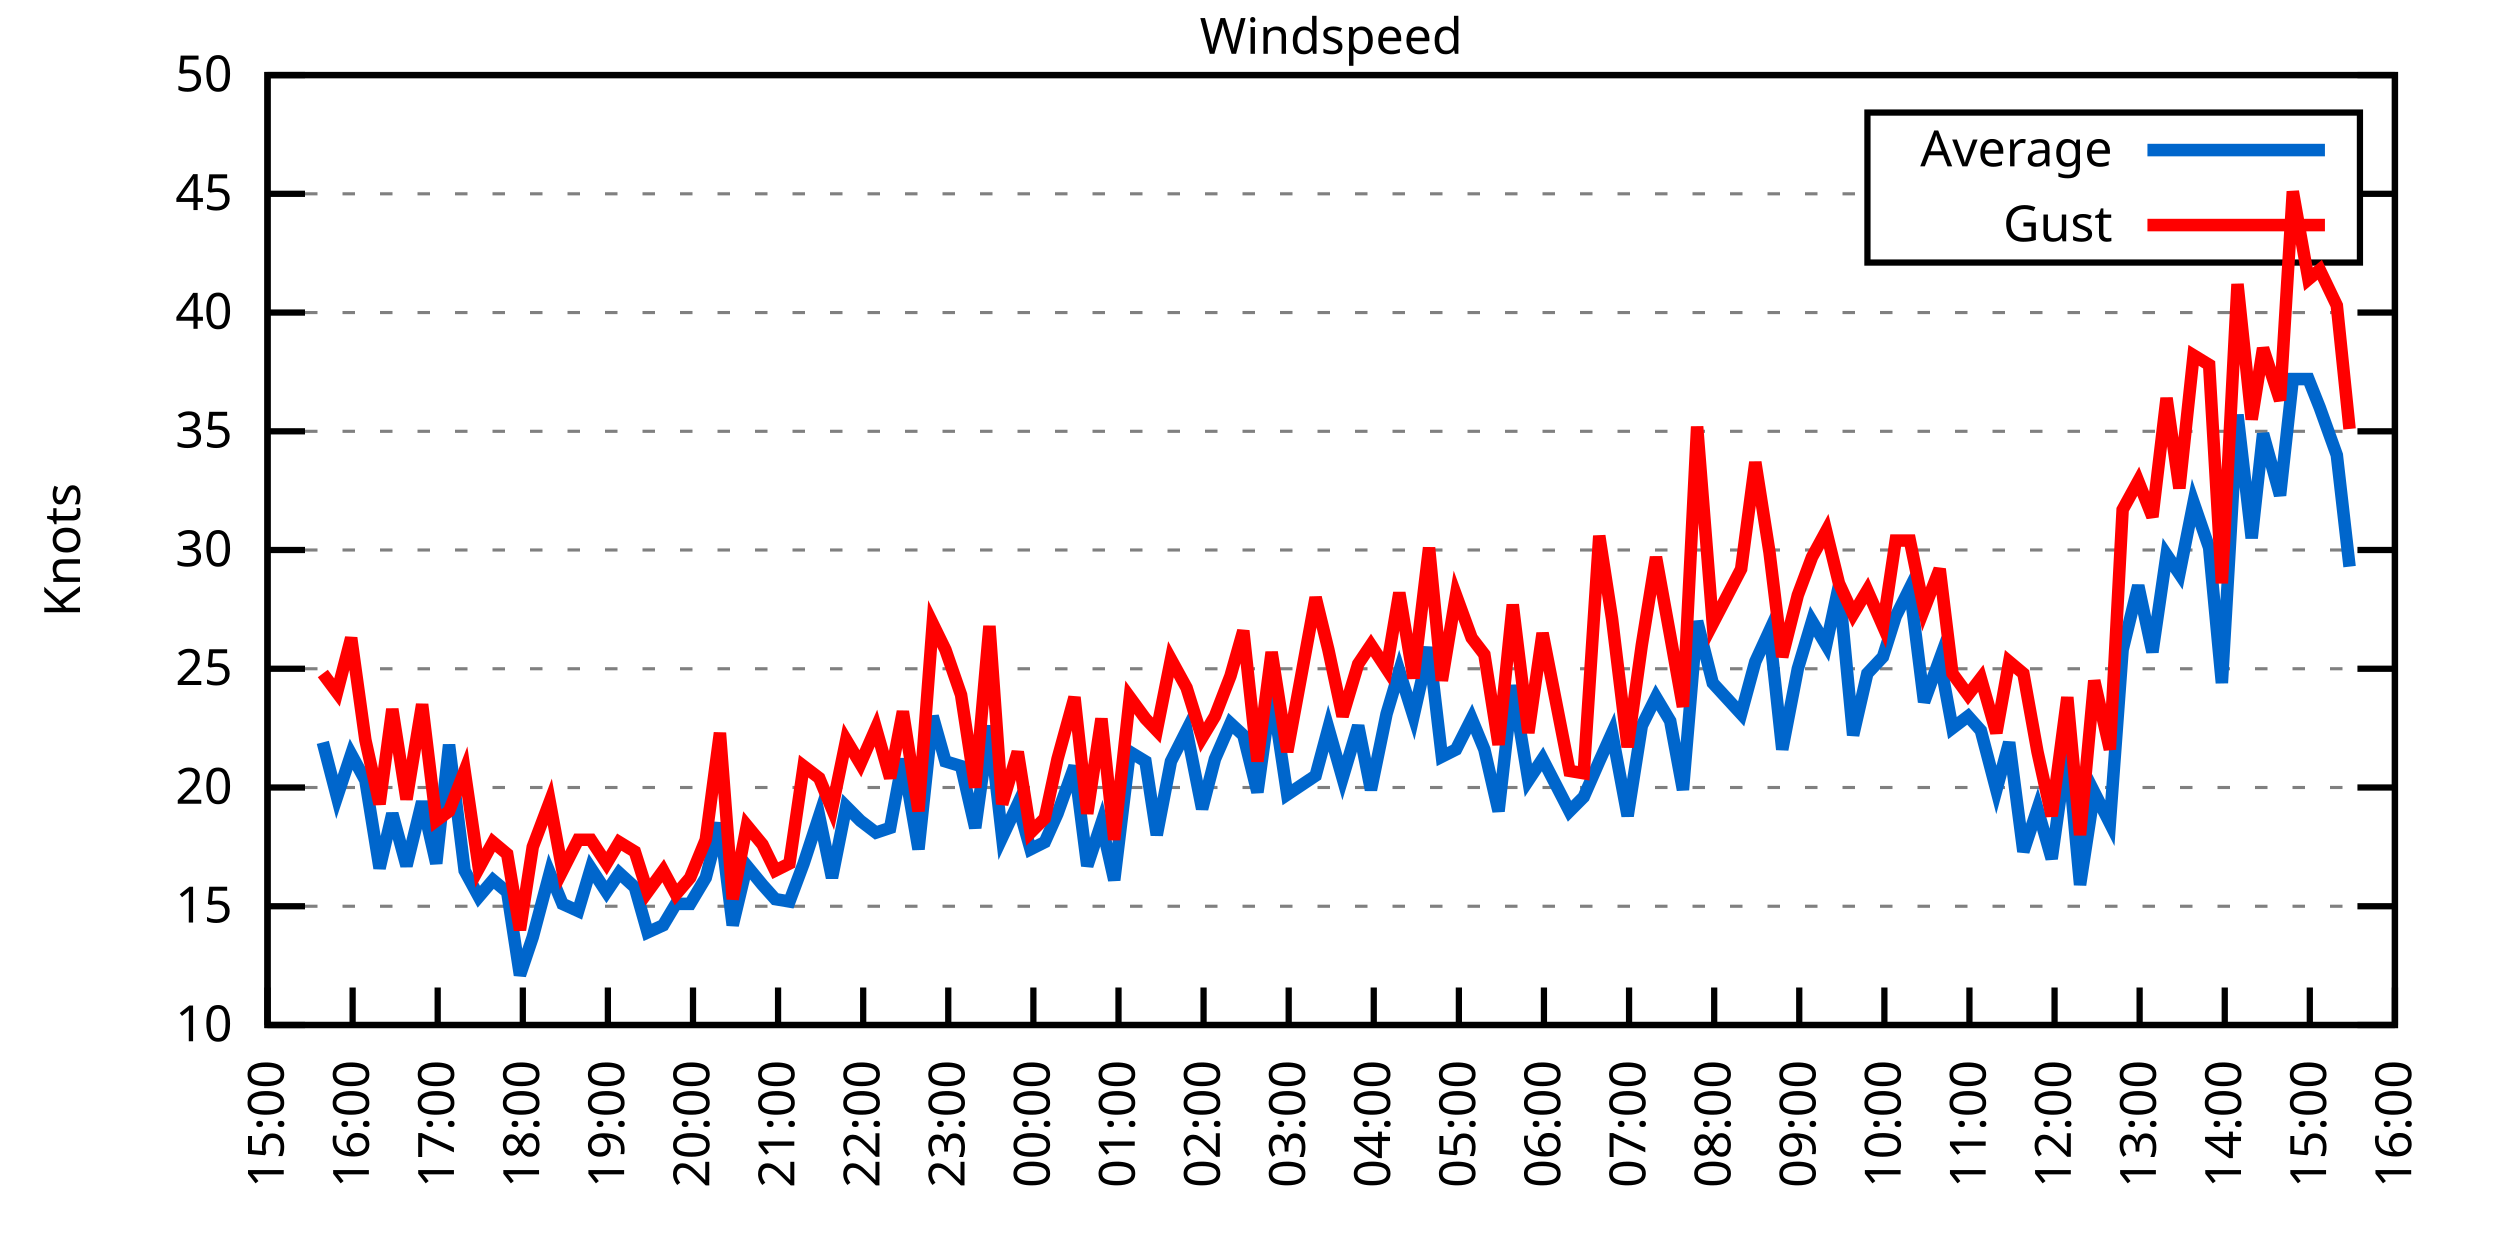
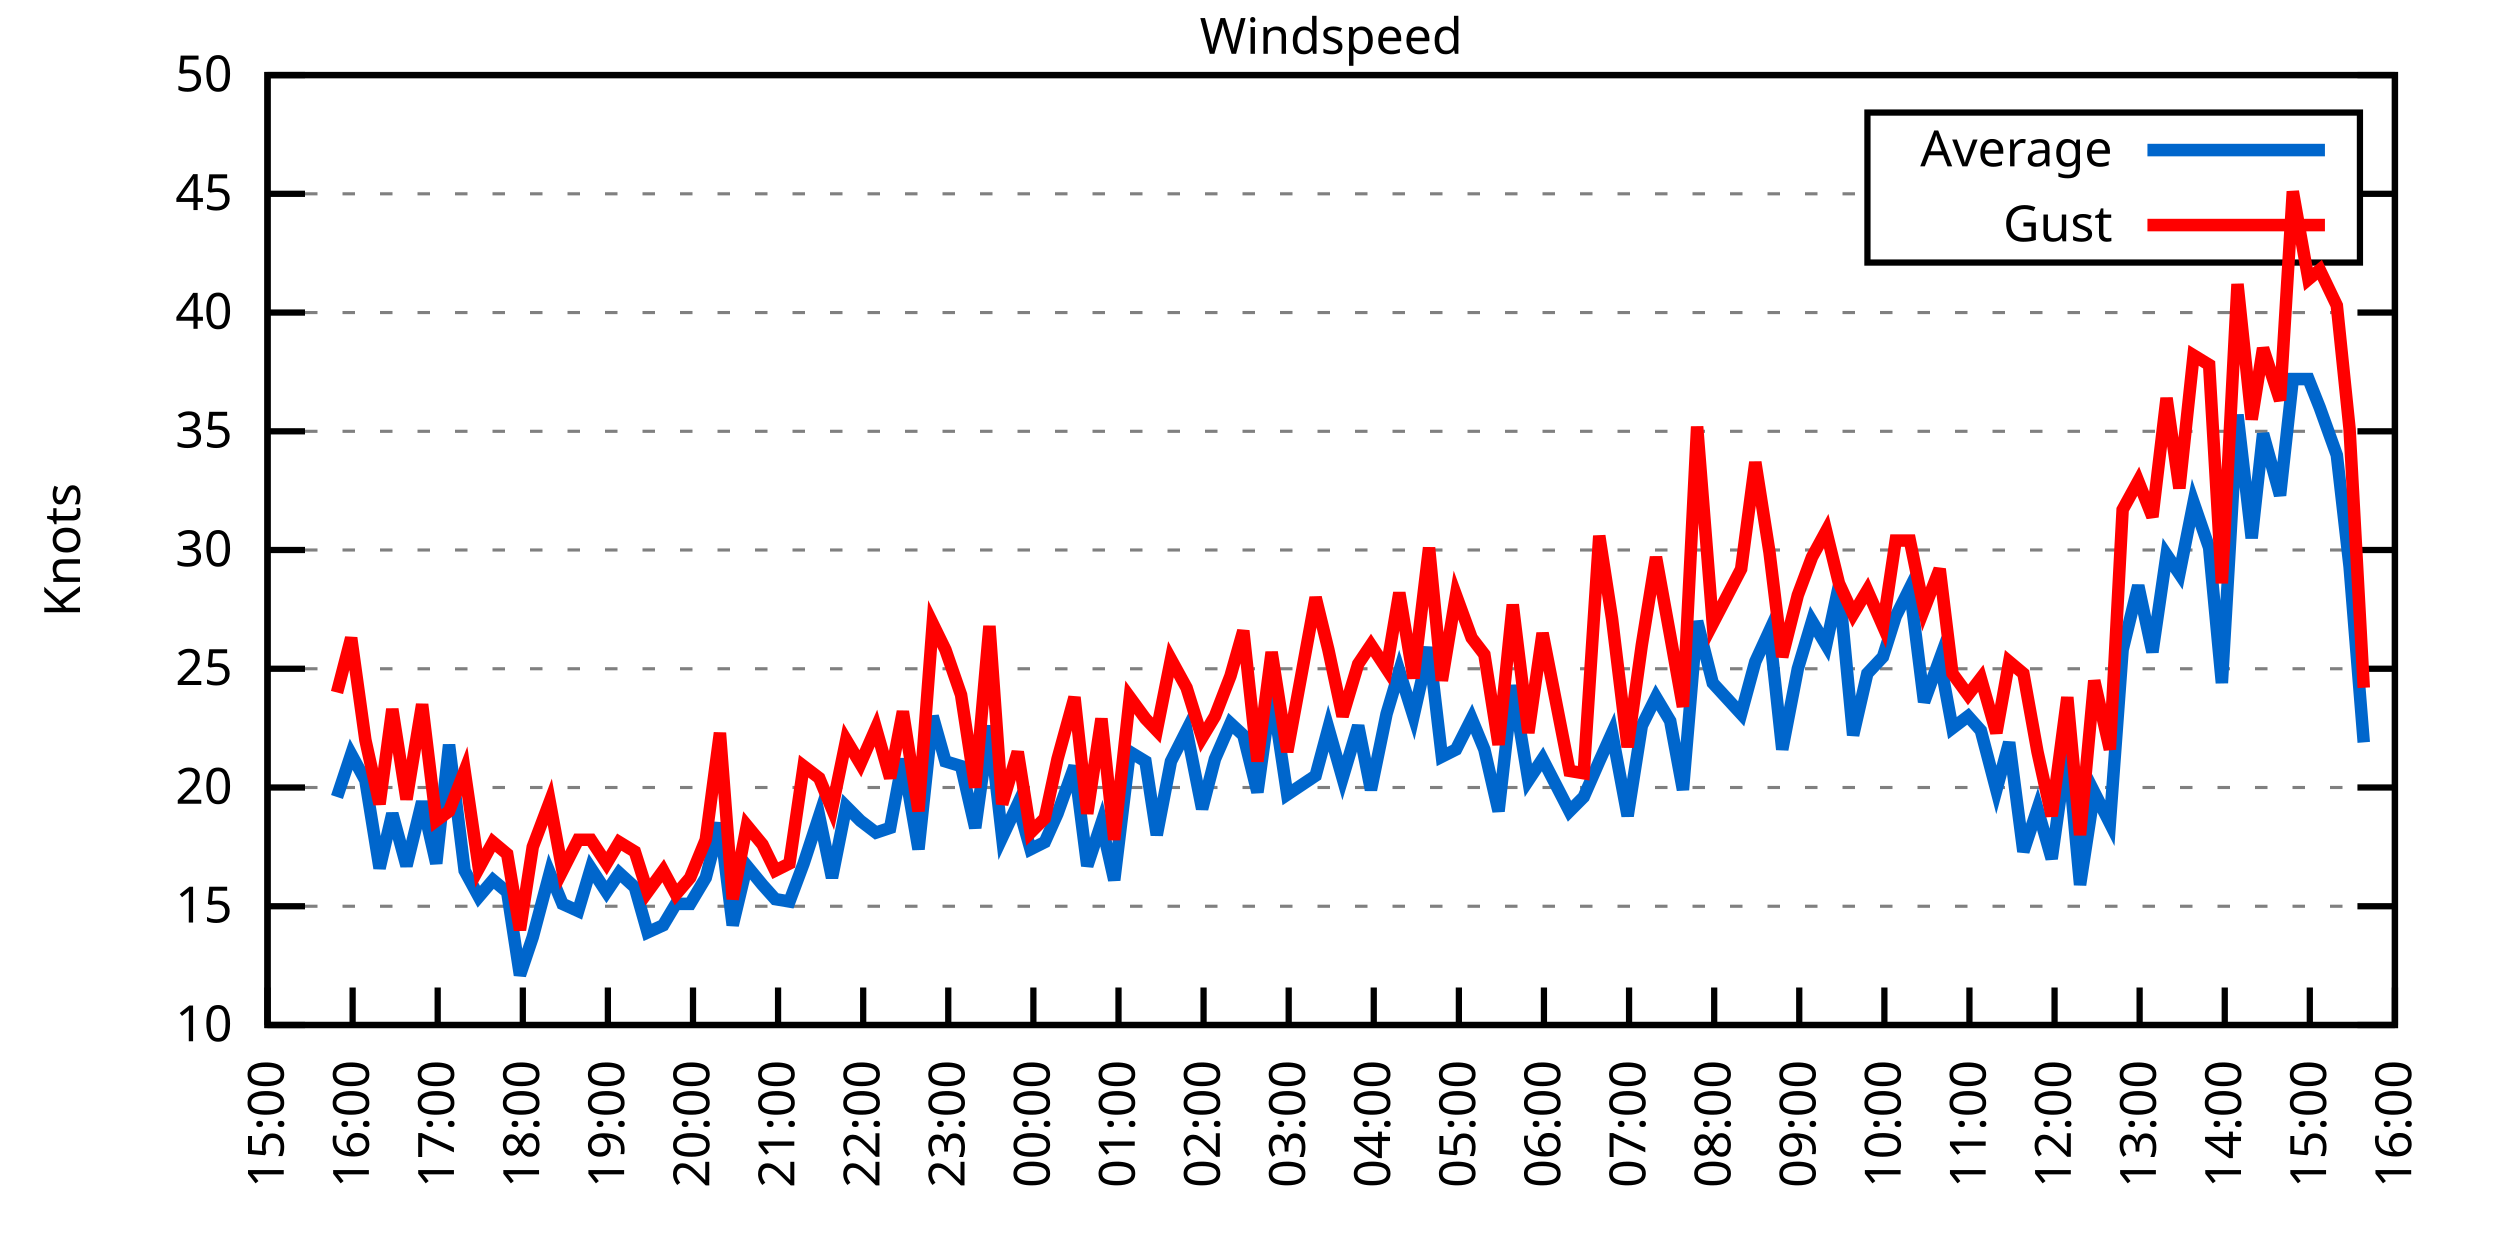
<svg xmlns="http://www.w3.org/2000/svg" xmlns:xlink="http://www.w3.org/1999/xlink" width="400" height="200" viewBox="0 0 400 200">
  <g id="gnuplot_canvas">
    <rect x="0" y="0" width="400" height="200" fill="none" />
    <defs>
      <circle id="gpDot" r="0.5" stroke-width="0.5" stroke="currentColor" />
      <path id="gpPt0" stroke-width="0.333" stroke="currentColor" d="M-1,0 h2 M0,-1 v2" />
      <path id="gpPt1" stroke-width="0.333" stroke="currentColor" d="M-1,-1 L1,1 M1,-1 L-1,1" />
      <path id="gpPt2" stroke-width="0.333" stroke="currentColor" d="M-1,0 L1,0 M0,-1 L0,1 M-1,-1 L1,1 M-1,1 L1,-1" />
      <rect id="gpPt3" stroke-width="0.333" stroke="currentColor" x="-1" y="-1" width="2" height="2" />
      <rect id="gpPt4" stroke-width="0.333" stroke="currentColor" fill="currentColor" x="-1" y="-1" width="2" height="2" />
      <circle id="gpPt5" stroke-width="0.333" stroke="currentColor" cx="0" cy="0" r="1" />
      <use xlink:href="#gpPt5" id="gpPt6" fill="currentColor" stroke="none" />
      <path id="gpPt7" stroke-width="0.333" stroke="currentColor" d="M0,-1.33 L-1.33,0.67 L1.33,0.67 z" />
      <use xlink:href="#gpPt7" id="gpPt8" fill="currentColor" stroke="none" />
      <use xlink:href="#gpPt7" id="gpPt9" stroke="currentColor" transform="rotate(180)" />
      <use xlink:href="#gpPt9" id="gpPt10" fill="currentColor" stroke="none" />
      <use xlink:href="#gpPt3" id="gpPt11" stroke="currentColor" transform="rotate(45)" />
      <use xlink:href="#gpPt11" id="gpPt12" fill="currentColor" stroke="none" />
      <path id="gpPt13" stroke-width="0.333" stroke="currentColor" d="M0,1.330 L1.265,0.411 L0.782,-1.067 L-0.782,-1.076 L-1.265,0.411 z" />
      <use xlink:href="#gpPt13" id="gpPt14" fill="currentColor" stroke="none" />
      <filter id="textbox" filterUnits="objectBoundingBox" x="0" y="0" height="1" width="1">
        <feFlood flood-color="white" flood-opacity="1" result="bgnd" />
        <feComposite in="SourceGraphic" in2="bgnd" operator="atop" />
      </filter>
      <filter id="greybox" filterUnits="objectBoundingBox" x="0" y="0" height="1" width="1">
        <feFlood flood-color="lightgrey" flood-opacity="1" result="grey" />
        <feComposite in="SourceGraphic" in2="grey" operator="atop" />
      </filter>
    </defs>
    <g fill="none" color="white" stroke="currentColor" stroke-width="1.00" stroke-linecap="butt" stroke-linejoin="miter">
</g>
    <g fill="none" color="black" stroke="currentColor" stroke-width="1.00" stroke-linecap="butt" stroke-linejoin="miter">
      <g stroke="none" shape-rendering="crispEdges">
        <polygon fill="rgb(255, 255, 255)" points="42.80,164.00 383.18,164.00 383.18,12.02 42.80,12.02 " />
      </g>
    </g>
    <g fill="none" color="black" stroke="currentColor" stroke-width="1.00" stroke-linecap="butt" stroke-linejoin="miter">
</g>
    <g fill="none" color="black" stroke="black" stroke-width="0.50" stroke-linecap="butt" stroke-linejoin="miter">
</g>
    <g fill="none" color="gray" stroke="currentColor" stroke-width="0.50" stroke-linecap="butt" stroke-linejoin="miter">
      <path stroke="gray" stroke-dasharray="2,4" class="gridline" d="M42.80,164.00 L383.19,164.00  " />
    </g>
    <g fill="none" color="gray" stroke="gray" stroke-width="1.00" stroke-linecap="butt" stroke-linejoin="miter">
</g>
    <g fill="none" color="black" stroke="currentColor" stroke-width="1.00" stroke-linecap="butt" stroke-linejoin="miter">
      <path stroke="black" d="M42.80,164.00 L48.80,164.00 M383.19,164.00 L377.19,164.00  " />
      <g transform="translate(37.20,166.60)" stroke="none" fill="black" font-family="Sans" font-size="8.00" text-anchor="end">
        <text>
          <tspan font-family="Sans"> 10</tspan>
        </text>
      </g>
    </g>
    <g fill="none" color="black" stroke="currentColor" stroke-width="1.00" stroke-linecap="butt" stroke-linejoin="miter">
</g>
    <g fill="none" color="black" stroke="black" stroke-width="0.50" stroke-linecap="butt" stroke-linejoin="miter">
</g>
    <g fill="none" color="gray" stroke="currentColor" stroke-width="0.50" stroke-linecap="butt" stroke-linejoin="miter">
      <path stroke="gray" stroke-dasharray="2,4" class="gridline" d="M42.80,145.00 L383.19,145.00  " />
    </g>
    <g fill="none" color="gray" stroke="gray" stroke-width="1.00" stroke-linecap="butt" stroke-linejoin="miter">
</g>
    <g fill="none" color="black" stroke="currentColor" stroke-width="1.00" stroke-linecap="butt" stroke-linejoin="miter">
      <path stroke="black" d="M42.80,145.00 L48.80,145.00 M383.19,145.00 L377.19,145.00  " />
      <g transform="translate(37.20,147.60)" stroke="none" fill="black" font-family="Sans" font-size="8.00" text-anchor="end">
        <text>
          <tspan font-family="Sans"> 15</tspan>
        </text>
      </g>
    </g>
    <g fill="none" color="black" stroke="currentColor" stroke-width="1.00" stroke-linecap="butt" stroke-linejoin="miter">
</g>
    <g fill="none" color="black" stroke="black" stroke-width="0.50" stroke-linecap="butt" stroke-linejoin="miter">
</g>
    <g fill="none" color="gray" stroke="currentColor" stroke-width="0.50" stroke-linecap="butt" stroke-linejoin="miter">
      <path stroke="gray" stroke-dasharray="2,4" class="gridline" d="M42.80,126.00 L383.19,126.00  " />
    </g>
    <g fill="none" color="gray" stroke="gray" stroke-width="1.00" stroke-linecap="butt" stroke-linejoin="miter">
</g>
    <g fill="none" color="black" stroke="currentColor" stroke-width="1.00" stroke-linecap="butt" stroke-linejoin="miter">
      <path stroke="black" d="M42.80,126.00 L48.80,126.00 M383.19,126.00 L377.19,126.00  " />
      <g transform="translate(37.20,128.60)" stroke="none" fill="black" font-family="Sans" font-size="8.00" text-anchor="end">
        <text>
          <tspan font-family="Sans"> 20</tspan>
        </text>
      </g>
    </g>
    <g fill="none" color="black" stroke="currentColor" stroke-width="1.00" stroke-linecap="butt" stroke-linejoin="miter">
</g>
    <g fill="none" color="black" stroke="black" stroke-width="0.50" stroke-linecap="butt" stroke-linejoin="miter">
</g>
    <g fill="none" color="gray" stroke="currentColor" stroke-width="0.50" stroke-linecap="butt" stroke-linejoin="miter">
      <path stroke="gray" stroke-dasharray="2,4" class="gridline" d="M42.80,107.00 L383.19,107.00  " />
    </g>
    <g fill="none" color="gray" stroke="gray" stroke-width="1.00" stroke-linecap="butt" stroke-linejoin="miter">
</g>
    <g fill="none" color="black" stroke="currentColor" stroke-width="1.00" stroke-linecap="butt" stroke-linejoin="miter">
      <path stroke="black" d="M42.80,107.00 L48.80,107.00 M383.19,107.00 L377.19,107.00  " />
      <g transform="translate(37.20,109.60)" stroke="none" fill="black" font-family="Sans" font-size="8.00" text-anchor="end">
        <text>
          <tspan font-family="Sans"> 25</tspan>
        </text>
      </g>
    </g>
    <g fill="none" color="black" stroke="currentColor" stroke-width="1.00" stroke-linecap="butt" stroke-linejoin="miter">
</g>
    <g fill="none" color="black" stroke="black" stroke-width="0.50" stroke-linecap="butt" stroke-linejoin="miter">
</g>
    <g fill="none" color="gray" stroke="currentColor" stroke-width="0.50" stroke-linecap="butt" stroke-linejoin="miter">
      <path stroke="gray" stroke-dasharray="2,4" class="gridline" d="M42.80,88.00 L383.19,88.00  " />
    </g>
    <g fill="none" color="gray" stroke="gray" stroke-width="1.00" stroke-linecap="butt" stroke-linejoin="miter">
</g>
    <g fill="none" color="black" stroke="currentColor" stroke-width="1.00" stroke-linecap="butt" stroke-linejoin="miter">
      <path stroke="black" d="M42.80,88.00 L48.80,88.00 M383.19,88.00 L377.19,88.00  " />
      <g transform="translate(37.20,90.60)" stroke="none" fill="black" font-family="Sans" font-size="8.00" text-anchor="end">
        <text>
          <tspan font-family="Sans"> 30</tspan>
        </text>
      </g>
    </g>
    <g fill="none" color="black" stroke="currentColor" stroke-width="1.00" stroke-linecap="butt" stroke-linejoin="miter">
</g>
    <g fill="none" color="black" stroke="black" stroke-width="0.50" stroke-linecap="butt" stroke-linejoin="miter">
</g>
    <g fill="none" color="gray" stroke="currentColor" stroke-width="0.50" stroke-linecap="butt" stroke-linejoin="miter">
      <path stroke="gray" stroke-dasharray="2,4" class="gridline" d="M42.80,69.01 L383.19,69.01  " />
    </g>
    <g fill="none" color="gray" stroke="gray" stroke-width="1.00" stroke-linecap="butt" stroke-linejoin="miter">
</g>
    <g fill="none" color="black" stroke="currentColor" stroke-width="1.00" stroke-linecap="butt" stroke-linejoin="miter">
      <path stroke="black" d="M42.80,69.01 L48.80,69.01 M383.19,69.01 L377.19,69.01  " />
      <g transform="translate(37.20,71.61)" stroke="none" fill="black" font-family="Sans" font-size="8.00" text-anchor="end">
        <text>
          <tspan font-family="Sans"> 35</tspan>
        </text>
      </g>
    </g>
    <g fill="none" color="black" stroke="currentColor" stroke-width="1.00" stroke-linecap="butt" stroke-linejoin="miter">
</g>
    <g fill="none" color="black" stroke="black" stroke-width="0.50" stroke-linecap="butt" stroke-linejoin="miter">
</g>
    <g fill="none" color="gray" stroke="currentColor" stroke-width="0.50" stroke-linecap="butt" stroke-linejoin="miter">
      <path stroke="gray" stroke-dasharray="2,4" class="gridline" d="M42.80,50.01 L383.19,50.01  " />
    </g>
    <g fill="none" color="gray" stroke="gray" stroke-width="1.00" stroke-linecap="butt" stroke-linejoin="miter">
</g>
    <g fill="none" color="black" stroke="currentColor" stroke-width="1.00" stroke-linecap="butt" stroke-linejoin="miter">
      <path stroke="black" d="M42.80,50.01 L48.80,50.01 M383.19,50.01 L377.19,50.01  " />
      <g transform="translate(37.20,52.61)" stroke="none" fill="black" font-family="Sans" font-size="8.00" text-anchor="end">
        <text>
          <tspan font-family="Sans"> 40</tspan>
        </text>
      </g>
    </g>
    <g fill="none" color="black" stroke="currentColor" stroke-width="1.00" stroke-linecap="butt" stroke-linejoin="miter">
</g>
    <g fill="none" color="black" stroke="black" stroke-width="0.50" stroke-linecap="butt" stroke-linejoin="miter">
</g>
    <g fill="none" color="gray" stroke="currentColor" stroke-width="0.50" stroke-linecap="butt" stroke-linejoin="miter">
      <path stroke="gray" stroke-dasharray="2,4" class="gridline" d="M42.80,31.01 L298.79,31.01 M377.59,31.01 L383.19,31.01  " />
    </g>
    <g fill="none" color="gray" stroke="gray" stroke-width="1.00" stroke-linecap="butt" stroke-linejoin="miter">
</g>
    <g fill="none" color="black" stroke="currentColor" stroke-width="1.00" stroke-linecap="butt" stroke-linejoin="miter">
      <path stroke="black" d="M42.80,31.01 L48.80,31.01 M383.19,31.01 L377.19,31.01  " />
      <g transform="translate(37.20,33.61)" stroke="none" fill="black" font-family="Sans" font-size="8.00" text-anchor="end">
        <text>
          <tspan font-family="Sans"> 45</tspan>
        </text>
      </g>
    </g>
    <g fill="none" color="black" stroke="currentColor" stroke-width="1.00" stroke-linecap="butt" stroke-linejoin="miter">
</g>
    <g fill="none" color="black" stroke="black" stroke-width="0.50" stroke-linecap="butt" stroke-linejoin="miter">
</g>
    <g fill="none" color="gray" stroke="currentColor" stroke-width="0.50" stroke-linecap="butt" stroke-linejoin="miter">
      <path stroke="gray" stroke-dasharray="2,4" class="gridline" d="M42.80,12.01 L383.19,12.01  " />
    </g>
    <g fill="none" color="gray" stroke="gray" stroke-width="1.00" stroke-linecap="butt" stroke-linejoin="miter">
</g>
    <g fill="none" color="black" stroke="currentColor" stroke-width="1.00" stroke-linecap="butt" stroke-linejoin="miter">
      <path stroke="black" d="M42.80,12.01 L48.80,12.01 M383.19,12.01 L377.19,12.01  " />
      <g transform="translate(37.20,14.61)" stroke="none" fill="black" font-family="Sans" font-size="8.00" text-anchor="end">
        <text>
          <tspan font-family="Sans"> 50</tspan>
        </text>
      </g>
    </g>
    <g fill="none" color="black" stroke="currentColor" stroke-width="1.00" stroke-linecap="butt" stroke-linejoin="miter">
      <path stroke="black" d="M42.80,164.00 L42.80,158.00  " />
      <g transform="translate(45.40,169.60) rotate(270.00)" stroke="none" fill="black" font-family="Sans" font-size="8.00" text-anchor="end">
        <text>
          <tspan font-family="Sans">15:00</tspan>
        </text>
      </g>
    </g>
    <g fill="none" color="black" stroke="currentColor" stroke-width="1.00" stroke-linecap="butt" stroke-linejoin="miter">
      <path stroke="black" d="M56.42,164.00 L56.42,158.00  " />
      <g transform="translate(59.02,169.60) rotate(270.00)" stroke="none" fill="black" font-family="Sans" font-size="8.00" text-anchor="end">
        <text>
          <tspan font-family="Sans">16:00</tspan>
        </text>
      </g>
    </g>
    <g fill="none" color="black" stroke="currentColor" stroke-width="1.00" stroke-linecap="butt" stroke-linejoin="miter">
      <path stroke="black" d="M70.03,164.00 L70.03,158.00  " />
      <g transform="translate(72.63,169.60) rotate(270.00)" stroke="none" fill="black" font-family="Sans" font-size="8.00" text-anchor="end">
        <text>
          <tspan font-family="Sans">17:00</tspan>
        </text>
      </g>
    </g>
    <g fill="none" color="black" stroke="currentColor" stroke-width="1.00" stroke-linecap="butt" stroke-linejoin="miter">
      <path stroke="black" d="M83.65,164.00 L83.65,158.00  " />
      <g transform="translate(86.25,169.60) rotate(270.00)" stroke="none" fill="black" font-family="Sans" font-size="8.00" text-anchor="end">
        <text>
          <tspan font-family="Sans">18:00</tspan>
        </text>
      </g>
    </g>
    <g fill="none" color="black" stroke="currentColor" stroke-width="1.00" stroke-linecap="butt" stroke-linejoin="miter">
      <path stroke="black" d="M97.26,164.00 L97.26,158.00  " />
      <g transform="translate(99.86,169.60) rotate(270.00)" stroke="none" fill="black" font-family="Sans" font-size="8.00" text-anchor="end">
        <text>
          <tspan font-family="Sans">19:00</tspan>
        </text>
      </g>
    </g>
    <g fill="none" color="black" stroke="currentColor" stroke-width="1.00" stroke-linecap="butt" stroke-linejoin="miter">
      <path stroke="black" d="M110.88,164.00 L110.88,158.00  " />
      <g transform="translate(113.48,169.60) rotate(270.00)" stroke="none" fill="black" font-family="Sans" font-size="8.00" text-anchor="end">
        <text>
          <tspan font-family="Sans">20:00</tspan>
        </text>
      </g>
    </g>
    <g fill="none" color="black" stroke="currentColor" stroke-width="1.00" stroke-linecap="butt" stroke-linejoin="miter">
      <path stroke="black" d="M124.49,164.00 L124.49,158.00  " />
      <g transform="translate(127.09,169.60) rotate(270.00)" stroke="none" fill="black" font-family="Sans" font-size="8.00" text-anchor="end">
        <text>
          <tspan font-family="Sans">21:00</tspan>
        </text>
      </g>
    </g>
    <g fill="none" color="black" stroke="currentColor" stroke-width="1.00" stroke-linecap="butt" stroke-linejoin="miter">
      <path stroke="black" d="M138.11,164.00 L138.11,158.00  " />
      <g transform="translate(140.71,169.60) rotate(270.00)" stroke="none" fill="black" font-family="Sans" font-size="8.00" text-anchor="end">
        <text>
          <tspan font-family="Sans">22:00</tspan>
        </text>
      </g>
    </g>
    <g fill="none" color="black" stroke="currentColor" stroke-width="1.00" stroke-linecap="butt" stroke-linejoin="miter">
      <path stroke="black" d="M151.72,164.00 L151.72,158.00  " />
      <g transform="translate(154.32,169.60) rotate(270.00)" stroke="none" fill="black" font-family="Sans" font-size="8.00" text-anchor="end">
        <text>
          <tspan font-family="Sans">23:00</tspan>
        </text>
      </g>
    </g>
    <g fill="none" color="black" stroke="currentColor" stroke-width="1.00" stroke-linecap="butt" stroke-linejoin="miter">
      <path stroke="black" d="M165.34,164.00 L165.34,158.00  " />
      <g transform="translate(167.94,169.60) rotate(270.00)" stroke="none" fill="black" font-family="Sans" font-size="8.00" text-anchor="end">
        <text>
          <tspan font-family="Sans">00:00</tspan>
        </text>
      </g>
    </g>
    <g fill="none" color="black" stroke="currentColor" stroke-width="1.00" stroke-linecap="butt" stroke-linejoin="miter">
      <path stroke="black" d="M178.96,164.00 L178.96,158.00  " />
      <g transform="translate(181.56,169.60) rotate(270.00)" stroke="none" fill="black" font-family="Sans" font-size="8.00" text-anchor="end">
        <text>
          <tspan font-family="Sans">01:00</tspan>
        </text>
      </g>
    </g>
    <g fill="none" color="black" stroke="currentColor" stroke-width="1.00" stroke-linecap="butt" stroke-linejoin="miter">
      <path stroke="black" d="M192.57,164.00 L192.57,158.00  " />
      <g transform="translate(195.17,169.60) rotate(270.00)" stroke="none" fill="black" font-family="Sans" font-size="8.00" text-anchor="end">
        <text>
          <tspan font-family="Sans">02:00</tspan>
        </text>
      </g>
    </g>
    <g fill="none" color="black" stroke="currentColor" stroke-width="1.00" stroke-linecap="butt" stroke-linejoin="miter">
      <path stroke="black" d="M206.19,164.00 L206.19,158.00  " />
      <g transform="translate(208.79,169.60) rotate(270.00)" stroke="none" fill="black" font-family="Sans" font-size="8.00" text-anchor="end">
        <text>
          <tspan font-family="Sans">03:00</tspan>
        </text>
      </g>
    </g>
    <g fill="none" color="black" stroke="currentColor" stroke-width="1.00" stroke-linecap="butt" stroke-linejoin="miter">
      <path stroke="black" d="M219.80,164.00 L219.80,158.00  " />
      <g transform="translate(222.40,169.60) rotate(270.00)" stroke="none" fill="black" font-family="Sans" font-size="8.00" text-anchor="end">
        <text>
          <tspan font-family="Sans">04:00</tspan>
        </text>
      </g>
    </g>
    <g fill="none" color="black" stroke="currentColor" stroke-width="1.00" stroke-linecap="butt" stroke-linejoin="miter">
      <path stroke="black" d="M233.42,164.00 L233.42,158.00  " />
      <g transform="translate(236.02,169.60) rotate(270.00)" stroke="none" fill="black" font-family="Sans" font-size="8.00" text-anchor="end">
        <text>
          <tspan font-family="Sans">05:00</tspan>
        </text>
      </g>
    </g>
    <g fill="none" color="black" stroke="currentColor" stroke-width="1.00" stroke-linecap="butt" stroke-linejoin="miter">
      <path stroke="black" d="M247.03,164.00 L247.03,158.00  " />
      <g transform="translate(249.63,169.60) rotate(270.00)" stroke="none" fill="black" font-family="Sans" font-size="8.00" text-anchor="end">
        <text>
          <tspan font-family="Sans">06:00</tspan>
        </text>
      </g>
    </g>
    <g fill="none" color="black" stroke="currentColor" stroke-width="1.00" stroke-linecap="butt" stroke-linejoin="miter">
      <path stroke="black" d="M260.65,164.00 L260.65,158.00  " />
      <g transform="translate(263.25,169.60) rotate(270.00)" stroke="none" fill="black" font-family="Sans" font-size="8.00" text-anchor="end">
        <text>
          <tspan font-family="Sans">07:00</tspan>
        </text>
      </g>
    </g>
    <g fill="none" color="black" stroke="currentColor" stroke-width="1.00" stroke-linecap="butt" stroke-linejoin="miter">
      <path stroke="black" d="M274.27,164.00 L274.27,158.00  " />
      <g transform="translate(276.87,169.60) rotate(270.00)" stroke="none" fill="black" font-family="Sans" font-size="8.00" text-anchor="end">
        <text>
          <tspan font-family="Sans">08:00</tspan>
        </text>
      </g>
    </g>
    <g fill="none" color="black" stroke="currentColor" stroke-width="1.00" stroke-linecap="butt" stroke-linejoin="miter">
      <path stroke="black" d="M287.88,164.00 L287.88,158.00  " />
      <g transform="translate(290.48,169.60) rotate(270.00)" stroke="none" fill="black" font-family="Sans" font-size="8.00" text-anchor="end">
        <text>
          <tspan font-family="Sans">09:00</tspan>
        </text>
      </g>
    </g>
    <g fill="none" color="black" stroke="currentColor" stroke-width="1.00" stroke-linecap="butt" stroke-linejoin="miter">
      <path stroke="black" d="M301.50,164.00 L301.50,158.00  " />
      <g transform="translate(304.10,169.60) rotate(270.00)" stroke="none" fill="black" font-family="Sans" font-size="8.00" text-anchor="end">
        <text>
          <tspan font-family="Sans">10:00</tspan>
        </text>
      </g>
    </g>
    <g fill="none" color="black" stroke="currentColor" stroke-width="1.00" stroke-linecap="butt" stroke-linejoin="miter">
      <path stroke="black" d="M315.11,164.00 L315.11,158.00  " />
      <g transform="translate(317.71,169.60) rotate(270.00)" stroke="none" fill="black" font-family="Sans" font-size="8.00" text-anchor="end">
        <text>
          <tspan font-family="Sans">11:00</tspan>
        </text>
      </g>
    </g>
    <g fill="none" color="black" stroke="currentColor" stroke-width="1.00" stroke-linecap="butt" stroke-linejoin="miter">
      <path stroke="black" d="M328.73,164.00 L328.73,158.00  " />
      <g transform="translate(331.33,169.60) rotate(270.00)" stroke="none" fill="black" font-family="Sans" font-size="8.00" text-anchor="end">
        <text>
          <tspan font-family="Sans">12:00</tspan>
        </text>
      </g>
    </g>
    <g fill="none" color="black" stroke="currentColor" stroke-width="1.00" stroke-linecap="butt" stroke-linejoin="miter">
      <path stroke="black" d="M342.34,164.00 L342.34,158.00  " />
      <g transform="translate(344.94,169.60) rotate(270.00)" stroke="none" fill="black" font-family="Sans" font-size="8.00" text-anchor="end">
        <text>
          <tspan font-family="Sans">13:00</tspan>
        </text>
      </g>
    </g>
    <g fill="none" color="black" stroke="currentColor" stroke-width="1.00" stroke-linecap="butt" stroke-linejoin="miter">
      <path stroke="black" d="M355.96,164.00 L355.96,158.00  " />
      <g transform="translate(358.56,169.60) rotate(270.00)" stroke="none" fill="black" font-family="Sans" font-size="8.00" text-anchor="end">
        <text>
          <tspan font-family="Sans">14:00</tspan>
        </text>
      </g>
    </g>
    <g fill="none" color="black" stroke="currentColor" stroke-width="1.00" stroke-linecap="butt" stroke-linejoin="miter">
      <path stroke="black" d="M369.57,164.00 L369.57,158.00  " />
      <g transform="translate(372.17,169.60) rotate(270.00)" stroke="none" fill="black" font-family="Sans" font-size="8.00" text-anchor="end">
        <text>
          <tspan font-family="Sans">15:00</tspan>
        </text>
      </g>
    </g>
    <g fill="none" color="black" stroke="currentColor" stroke-width="1.00" stroke-linecap="butt" stroke-linejoin="miter">
      <path stroke="black" d="M383.19,164.00 L383.19,158.00  " />
      <g transform="translate(385.79,169.60) rotate(270.00)" stroke="none" fill="black" font-family="Sans" font-size="8.00" text-anchor="end">
        <text>
          <tspan font-family="Sans">16:00</tspan>
        </text>
      </g>
    </g>
    <g fill="none" color="black" stroke="currentColor" stroke-width="1.00" stroke-linecap="butt" stroke-linejoin="miter">
</g>
    <g fill="none" color="black" stroke="currentColor" stroke-width="1.00" stroke-linecap="butt" stroke-linejoin="miter">
      <path stroke="black" d="M42.80,12.01 L42.80,164.00 L383.19,164.00 L383.19,12.01 L42.80,12.01 Z  " />
    </g>
    <g fill="none" color="black" stroke="currentColor" stroke-width="1.00" stroke-linecap="butt" stroke-linejoin="miter">
</g>
    <g fill="none" color="black" stroke="currentColor" stroke-width="1.00" stroke-linecap="butt" stroke-linejoin="miter">
      <path stroke="black" d="M298.79,42.01 L298.79,18.01 L377.59,18.01 L377.59,42.01 L298.79,42.01 Z  " />
    </g>
    <g id="Windspeed_plot_1">
      <g fill="none" color="white" stroke="black" stroke-width="2.00" stroke-linecap="butt" stroke-linejoin="miter">
</g>
      <g fill="none" color="black" stroke="currentColor" stroke-width="2.00" stroke-linecap="butt" stroke-linejoin="miter">
        <g transform="translate(337.99,26.61)" stroke="none" fill="black" font-family="Sans" font-size="8.00" text-anchor="end">
          <text>
            <tspan font-family="Sans">Average</tspan>
          </text>
        </g>
      </g>
      <g fill="none" color="black" stroke="currentColor" stroke-width="2.00" stroke-linecap="butt" stroke-linejoin="miter">
-         <path stroke="rgb(  0, 102, 204)" d="M343.59,24.01 L371.99,24.01 M51.65,118.78 L53.92,127.52 L56.19,120.68 L58.46,124.86 L60.73,138.92 L62.77,130.18   L65.04,138.54 L67.54,128.28 L69.80,138.16 L71.85,119.16 L74.34,139.30 L76.61,143.48 L78.88,140.82 L81.15,142.72   L83.19,156.02 L85.24,149.94 L87.96,139.68 L90.00,144.62 L92.50,145.76 L94.54,138.92 L97.04,142.72 L99.08,139.68   L101.57,141.96 L103.62,149.18 L106.11,148.04 L108.15,144.62 L110.42,144.62 L112.92,140.44 L115.19,131.70 L117.23,148.04   L119.50,138.54 L122.00,141.58 L124.04,143.86 L126.31,144.24 L128.58,138.16 L131.07,130.56 L133.12,140.44 L135.39,129.04   L137.66,131.32 L140.15,133.22 L142.42,132.46 L144.46,121.44 L146.96,135.88 L149.23,114.60 L151.27,121.82 L153.77,122.58   L156.04,132.46 L158.31,116.12 L160.35,133.98 L162.84,128.66 L164.89,135.88 L167.16,134.74 L169.20,130.18 L171.92,122.58   L173.96,138.54 L176.23,131.70 L178.28,140.82 L180.77,120.30 L183.27,121.82 L185.08,133.60 L187.35,121.82 L189.85,116.88   L192.34,129.42 L194.39,121.44 L196.88,115.74 L198.93,117.64 L201.19,126.76 L203.46,110.42 L205.96,127.14 L210.50,124.10   L212.54,116.50 L214.81,124.48 L217.31,116.12 L219.35,126.38 L221.85,114.22 L223.89,107.38 L226.16,114.60 L228.65,103.58   L230.70,121.06 L232.96,119.92 L235.46,114.98 L237.50,119.92 L239.77,129.80 L242.04,109.66 L244.54,124.86 L246.81,121.44   L251.12,129.80 L253.39,127.52 L255.88,121.82 L257.93,117.26 L260.42,130.56 L262.69,116.12 L264.96,111.56 L267.23,115.36   L269.27,126.38 L271.54,99.40 L274.04,109.28 L278.58,114.22 L280.85,105.86 L283.12,100.92 L285.16,119.92 L287.65,107.00   L289.92,99.40 L292.19,103.20 L294.23,93.70 L296.50,117.64 L298.77,107.76 L301.27,105.10 L303.31,98.64 L305.58,94.08   L307.85,112.32 L310.35,105.48 L312.39,116.50 L314.89,114.60 L316.93,116.88 L319.42,126.38 L321.47,118.78 L323.74,136.26   L326.00,129.42 L328.27,137.40 L330.77,119.54 L332.81,141.58 L335.08,126.76 L337.58,131.70 L339.62,103.96 L342.12,93.70   L344.39,104.34 L346.65,88.76 L348.70,91.80 L350.97,80.41 L353.46,87.63 L355.50,109.28 L358.00,66.35 L360.27,86.11   L362.09,69.39 L364.81,79.27 L366.85,60.65 L369.35,60.65 L371.16,65.21 L373.89,72.81 L375.93,90.66  " />
+         <path stroke="rgb(  0, 102, 204)" d="M343.59,24.01 L371.99,24.01 M53.92,127.52 L56.19,120.68 L58.46,124.86 L60.73,138.92 L62.77,130.18 L65.04,138.54   L67.54,128.28 L69.80,138.16 L71.85,119.16 L74.34,139.30 L76.61,143.48 L78.88,140.82 L81.15,142.72 L83.19,156.02   L85.24,149.94 L87.96,139.68 L90.00,144.62 L92.50,145.76 L94.54,138.92 L97.04,142.72 L99.08,139.68 L101.57,141.96   L103.62,149.18 L106.11,148.04 L108.15,144.62 L110.42,144.62 L112.92,140.44 L115.19,131.70 L117.23,148.04 L119.50,138.54   L122.00,141.58 L124.04,143.86 L126.31,144.24 L128.58,138.16 L131.07,130.56 L133.12,140.44 L135.39,129.04 L137.66,131.32   L140.15,133.22 L142.42,132.46 L144.46,121.44 L146.96,135.88 L149.23,114.60 L151.27,121.82 L153.77,122.58 L156.04,132.46   L158.31,116.12 L160.35,133.98 L162.84,128.66 L164.89,135.88 L167.16,134.74 L169.20,130.18 L171.92,122.58 L173.96,138.54   L176.23,131.70 L178.28,140.82 L180.77,120.30 L183.27,121.82 L185.08,133.60 L187.35,121.82 L189.85,116.88 L192.34,129.42   L194.39,121.44 L196.88,115.74 L198.93,117.64 L201.19,126.76 L203.46,110.42 L205.96,127.14 L210.50,124.10 L212.54,116.50   L214.81,124.48 L217.31,116.12 L219.35,126.38 L221.85,114.22 L223.89,107.38 L226.16,114.60 L228.65,103.58 L230.70,121.06   L232.96,119.92 L235.46,114.98 L237.50,119.92 L239.77,129.80 L242.04,109.66 L244.54,124.86 L246.81,121.44 L251.12,129.80   L253.39,127.52 L255.88,121.82 L257.93,117.26 L260.42,130.56 L262.69,116.12 L264.96,111.56 L267.23,115.36 L269.27,126.38   L271.54,99.40 L274.04,109.28 L278.58,114.22 L280.85,105.86 L283.12,100.92 L285.16,119.92 L287.65,107.00 L289.92,99.40   L292.19,103.20 L294.23,93.70 L296.50,117.64 L298.77,107.76 L301.27,105.10 L303.31,98.64 L305.58,94.08 L307.85,112.32   L310.35,105.48 L312.39,116.50 L314.89,114.60 L316.93,116.88 L319.42,126.38 L321.47,118.78 L323.74,136.26 L326.00,129.42   L328.27,137.40 L330.77,119.54 L332.81,141.58 L335.08,126.76 L337.58,131.70 L339.62,103.96 L342.12,93.70 L344.39,104.34   L346.65,88.76 L348.70,91.80 L350.97,80.41 L353.46,87.63 L355.50,109.28 L358.00,66.35 L360.27,86.11 L362.09,69.39   L364.81,79.27 L366.85,60.65 L369.35,60.65 L371.16,65.21 L373.89,72.81 L375.93,90.66 L378.20,118.78  " />
      </g>
    </g>
    <g id="Windspeed_plot_2">
      <g fill="none" color="black" stroke="currentColor" stroke-width="2.00" stroke-linecap="butt" stroke-linejoin="miter">
        <g transform="translate(337.99,38.61)" stroke="none" fill="black" font-family="Sans" font-size="8.00" text-anchor="end">
          <text>
            <tspan font-family="Sans">Gust</tspan>
          </text>
        </g>
      </g>
      <g fill="none" color="black" stroke="currentColor" stroke-width="2.00" stroke-linecap="butt" stroke-linejoin="miter">
-         <path stroke="rgb(255,   0,   0)" d="M343.59,36.01 L371.99,36.01 M51.65,107.76 L53.92,110.80 L56.19,102.06 L58.46,118.40 L60.73,128.66 L62.77,113.46   L65.04,127.90 L67.54,112.70 L69.80,131.32 L71.85,129.80 L74.34,123.34 L76.61,138.92 L78.88,134.74 L81.15,136.64   L83.19,148.80 L85.24,135.50 L87.96,128.28 L90.00,139.30 L92.50,134.36 L94.54,134.36 L97.04,138.16 L99.08,134.74   L101.57,136.26 L103.62,142.72 L106.11,139.30 L108.15,143.10 L110.42,140.44 L112.92,134.36 L115.19,117.26 L117.23,143.86   L119.50,132.08 L122.00,135.12 L124.04,139.30 L126.31,138.16 L128.58,122.58 L131.07,124.48 L133.12,129.42 L135.39,118.40   L137.66,122.20 L140.15,116.50 L142.42,124.48 L144.46,113.84 L146.96,129.80 L149.23,99.78 L151.27,103.96 L153.77,111.18   L156.04,126.00 L158.31,100.16 L160.35,128.66 L162.84,120.30 L164.89,133.22 L167.16,130.94 L169.20,121.44 L171.92,111.56   L173.96,130.18 L176.23,114.98 L178.28,134.36 L180.77,111.56 L183.27,114.98 L185.08,116.88 L187.35,105.48 L189.85,110.04   L192.34,118.02 L194.39,114.60 L196.88,108.14 L198.93,100.92 L201.19,121.82 L203.46,104.34 L205.96,120.30 L210.50,95.60   L212.54,103.96 L214.81,114.60 L217.31,106.24 L219.35,103.20 L221.85,107.00 L223.89,94.84 L226.16,108.52 L228.65,87.63   L230.70,108.90 L232.96,95.22 L235.46,102.06 L237.50,104.72 L239.77,119.16 L242.04,96.74 L244.54,117.26 L246.81,101.30   L251.12,123.34 L253.39,123.72 L255.88,85.73 L257.93,99.02 L260.42,119.54 L262.69,103.20 L264.96,89.14 L267.23,101.68   L269.27,113.08 L271.54,68.25 L274.04,99.78 L278.58,91.04 L280.85,73.95 L283.12,88.38 L285.16,105.10 L287.65,95.22   L289.92,89.14 L292.19,84.97 L294.23,93.32 L296.50,98.26 L298.77,94.46 L301.27,100.16 L303.31,86.49 L305.58,86.49   L307.85,97.50 L310.35,91.04 L312.39,107.76 L314.89,111.18 L316.93,108.52 L319.42,117.26 L321.47,105.86 L323.74,107.76   L326.00,120.30 L328.27,130.56 L330.77,111.56 L332.81,133.60 L335.08,108.90 L337.58,119.92 L339.62,81.55 L342.12,76.99   L344.39,82.69 L346.65,63.69 L348.70,78.13 L350.97,56.85 L353.46,58.37 L355.50,93.32 L358.00,45.45 L360.27,67.11   L362.09,55.71 L364.81,64.07 L366.85,30.63 L369.35,44.69 L371.16,43.17 L373.89,48.87 L375.93,68.63  " />
+         <path stroke="rgb(255,   0,   0)" d="M343.59,36.01 L371.99,36.01 M53.92,110.80 L56.19,102.06 L58.46,118.40 L60.73,128.66 L62.77,113.46 L65.04,127.90   L67.54,112.70 L69.80,131.32 L71.85,129.80 L74.34,123.34 L76.61,138.92 L78.88,134.74 L81.15,136.64 L83.19,148.80   L85.24,135.50 L87.96,128.28 L90.00,139.30 L92.50,134.36 L94.54,134.36 L97.04,138.16 L99.08,134.74 L101.57,136.26   L103.62,142.72 L106.11,139.30 L108.15,143.10 L110.42,140.44 L112.92,134.36 L115.19,117.26 L117.23,143.86 L119.50,132.08   L122.00,135.12 L124.04,139.30 L126.31,138.16 L128.58,122.58 L131.07,124.48 L133.12,129.42 L135.39,118.40 L137.66,122.20   L140.15,116.50 L142.42,124.48 L144.46,113.84 L146.96,129.80 L149.23,99.78 L151.27,103.96 L153.77,111.18 L156.04,126.00   L158.31,100.16 L160.35,128.66 L162.84,120.30 L164.89,133.22 L167.16,130.94 L169.20,121.44 L171.92,111.56 L173.96,130.18   L176.23,114.98 L178.28,134.36 L180.77,111.56 L183.27,114.98 L185.08,116.88 L187.35,105.48 L189.85,110.04 L192.34,118.02   L194.39,114.60 L196.88,108.14 L198.93,100.92 L201.19,121.82 L203.46,104.34 L205.96,120.30 L210.50,95.60 L212.54,103.96   L214.81,114.60 L217.31,106.24 L219.35,103.20 L221.85,107.00 L223.89,94.84 L226.16,108.52 L228.65,87.63 L230.70,108.90   L232.96,95.22 L235.46,102.06 L237.50,104.72 L239.77,119.16 L242.04,96.74 L244.54,117.26 L246.81,101.30 L251.12,123.34   L253.39,123.72 L255.88,85.73 L257.93,99.02 L260.42,119.54 L262.69,103.20 L264.96,89.14 L267.23,101.68 L269.27,113.08   L271.54,68.25 L274.04,99.78 L278.58,91.04 L280.85,73.95 L283.12,88.38 L285.16,105.10 L287.65,95.22 L289.92,89.14   L292.19,84.97 L294.23,93.32 L296.50,98.26 L298.77,94.46 L301.27,100.16 L303.31,86.49 L305.58,86.49 L307.85,97.50   L310.35,91.04 L312.39,107.76 L314.89,111.18 L316.93,108.52 L319.42,117.26 L321.47,105.86 L323.74,107.76 L326.00,120.30   L328.27,130.56 L330.77,111.56 L332.81,133.60 L335.08,108.90 L337.58,119.92 L339.62,81.55 L342.12,76.99 L344.39,82.69   L346.65,63.69 L348.70,78.13 L350.97,56.85 L353.46,58.37 L355.50,93.32 L358.00,45.45 L360.27,67.11 L362.09,55.71   L364.81,64.07 L366.85,30.63 L369.35,44.69 L371.16,43.17 L373.89,48.87 L375.93,68.63 L378.20,110.04  " />
      </g>
    </g>
    <g fill="none" color="black" stroke="currentColor" stroke-width="2.00" stroke-linecap="butt" stroke-linejoin="miter">
</g>
    <g fill="none" color="black" stroke="black" stroke-width="1.00" stroke-linecap="butt" stroke-linejoin="miter">
</g>
    <g fill="none" color="black" stroke="currentColor" stroke-width="1.00" stroke-linecap="butt" stroke-linejoin="miter">
      <path stroke="black" d="M42.80,12.01 L42.80,164.00 L383.19,164.00 L383.19,12.01 L42.80,12.01 Z  " />
      <g transform="translate(12.80,88.01) rotate(270.00)" stroke="none" fill="black" font-family="Sans" font-size="8.00" text-anchor="middle">
        <text>
          <tspan font-family="Sans">Knots</tspan>
        </text>
      </g>
    </g>
    <g fill="none" color="black" stroke="currentColor" stroke-width="1.00" stroke-linecap="butt" stroke-linejoin="miter">
</g>
    <g fill="none" color="black" stroke="currentColor" stroke-width="1.00" stroke-linecap="butt" stroke-linejoin="miter">
      <g transform="translate(212.99,8.61)" stroke="none" fill="black" font-family="Sans" font-size="8.00" text-anchor="middle">
        <text>
          <tspan font-family="Sans">Windspeed</tspan>
        </text>
      </g>
    </g>
    <g fill="none" color="black" stroke="currentColor" stroke-width="1.00" stroke-linecap="butt" stroke-linejoin="miter">
</g>
  </g>
</svg>
